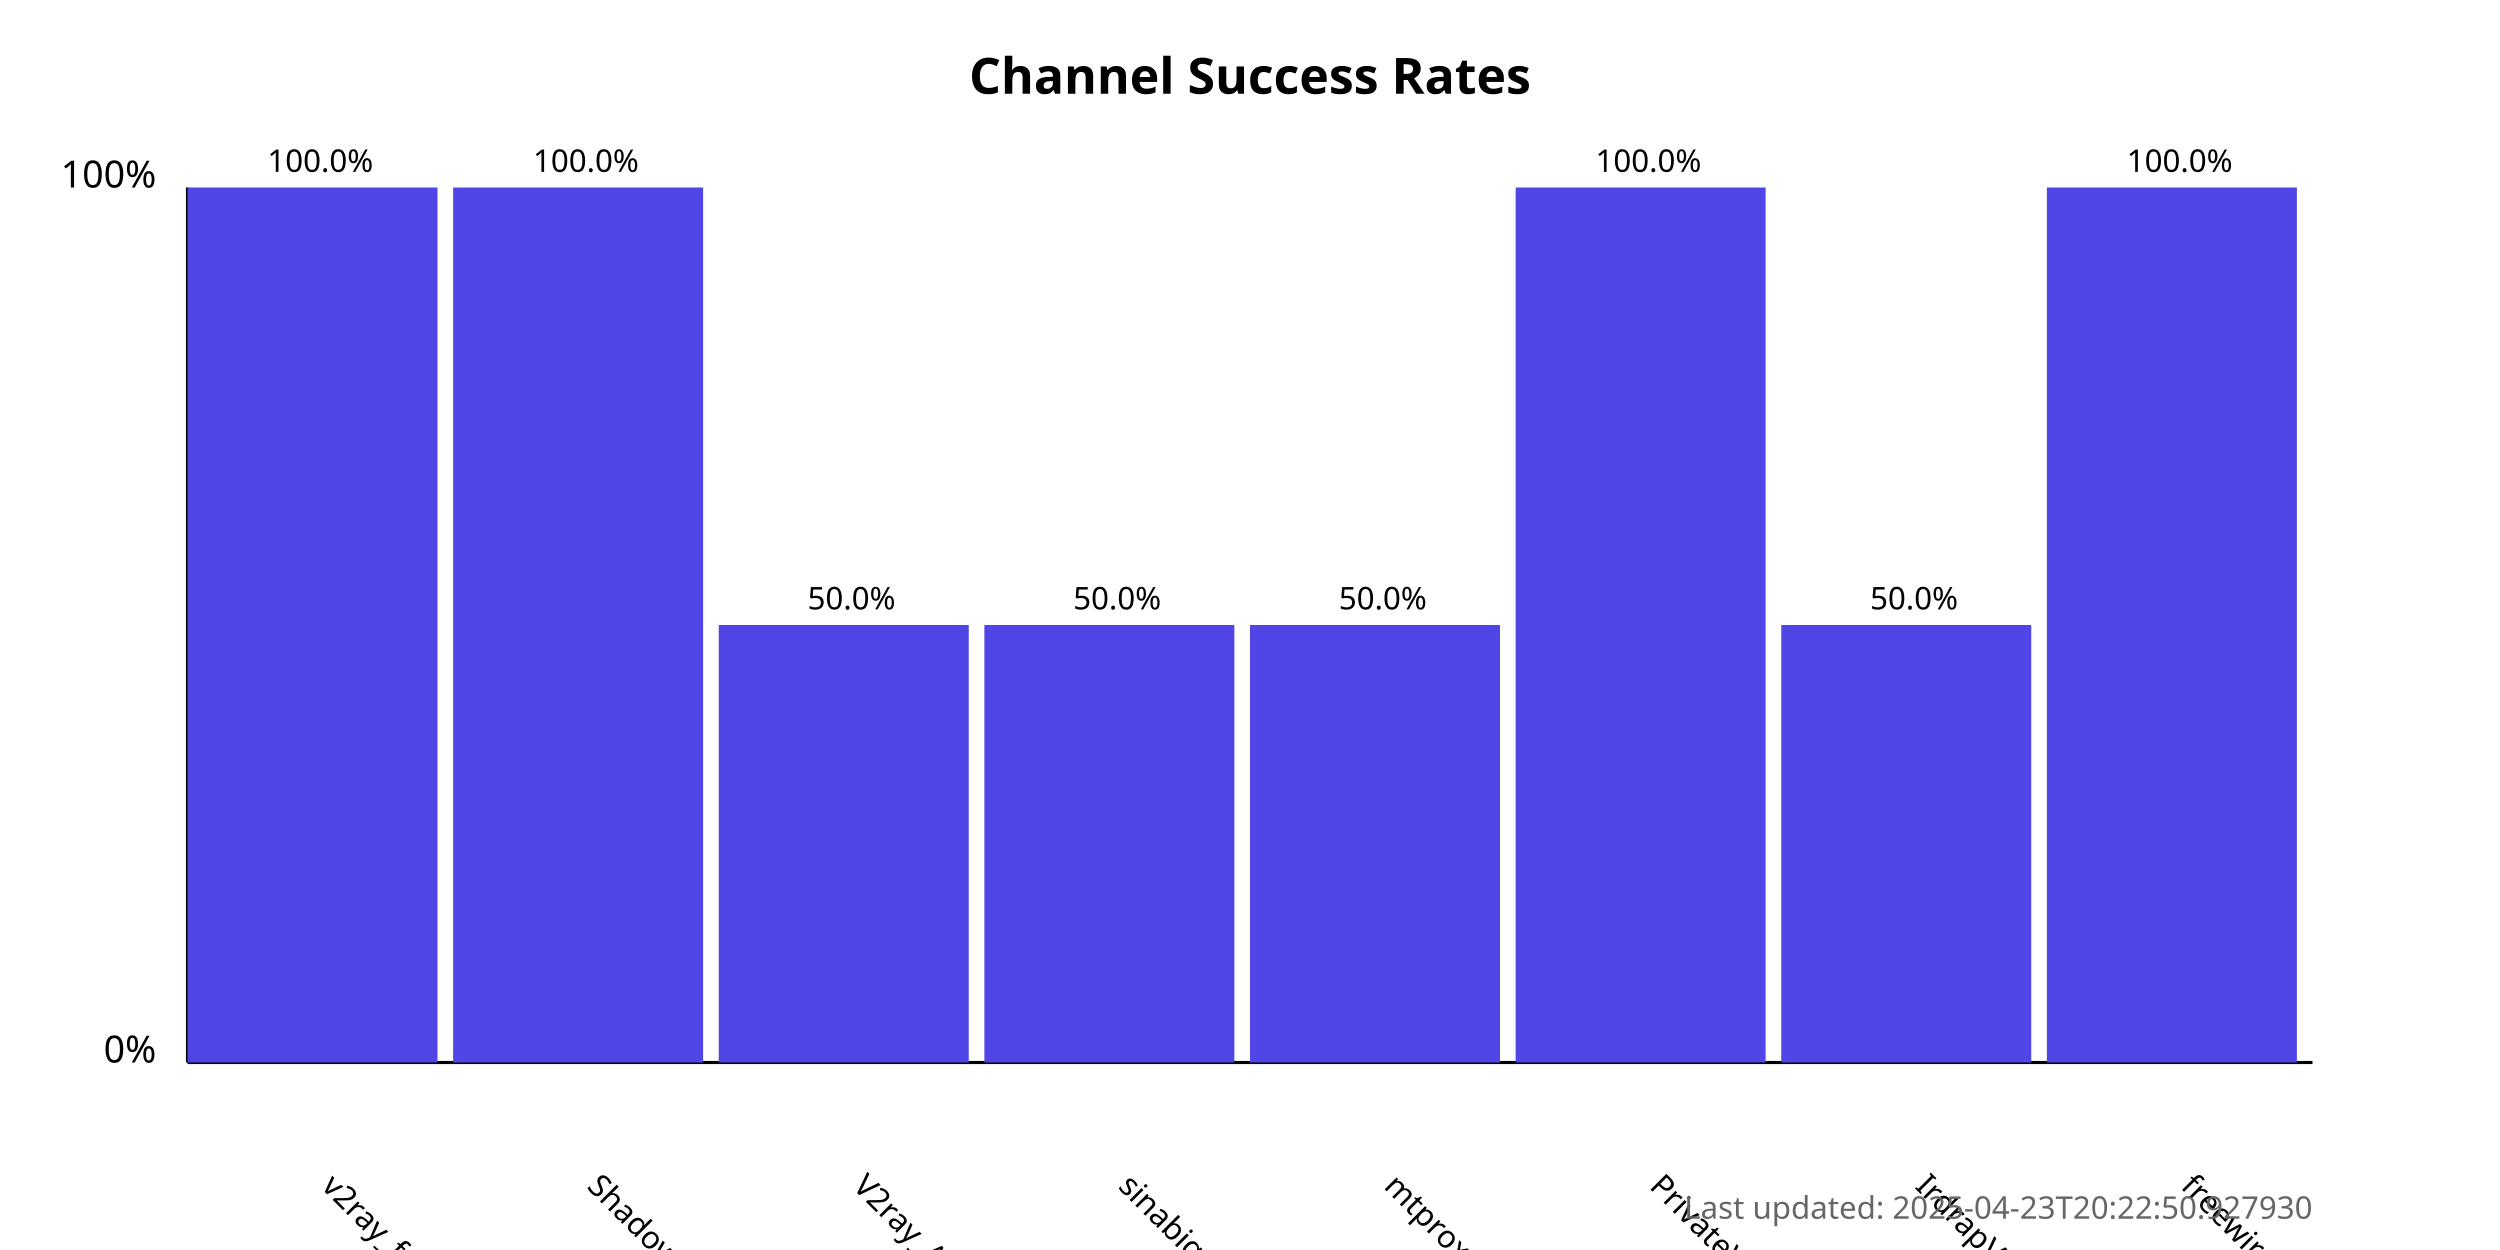
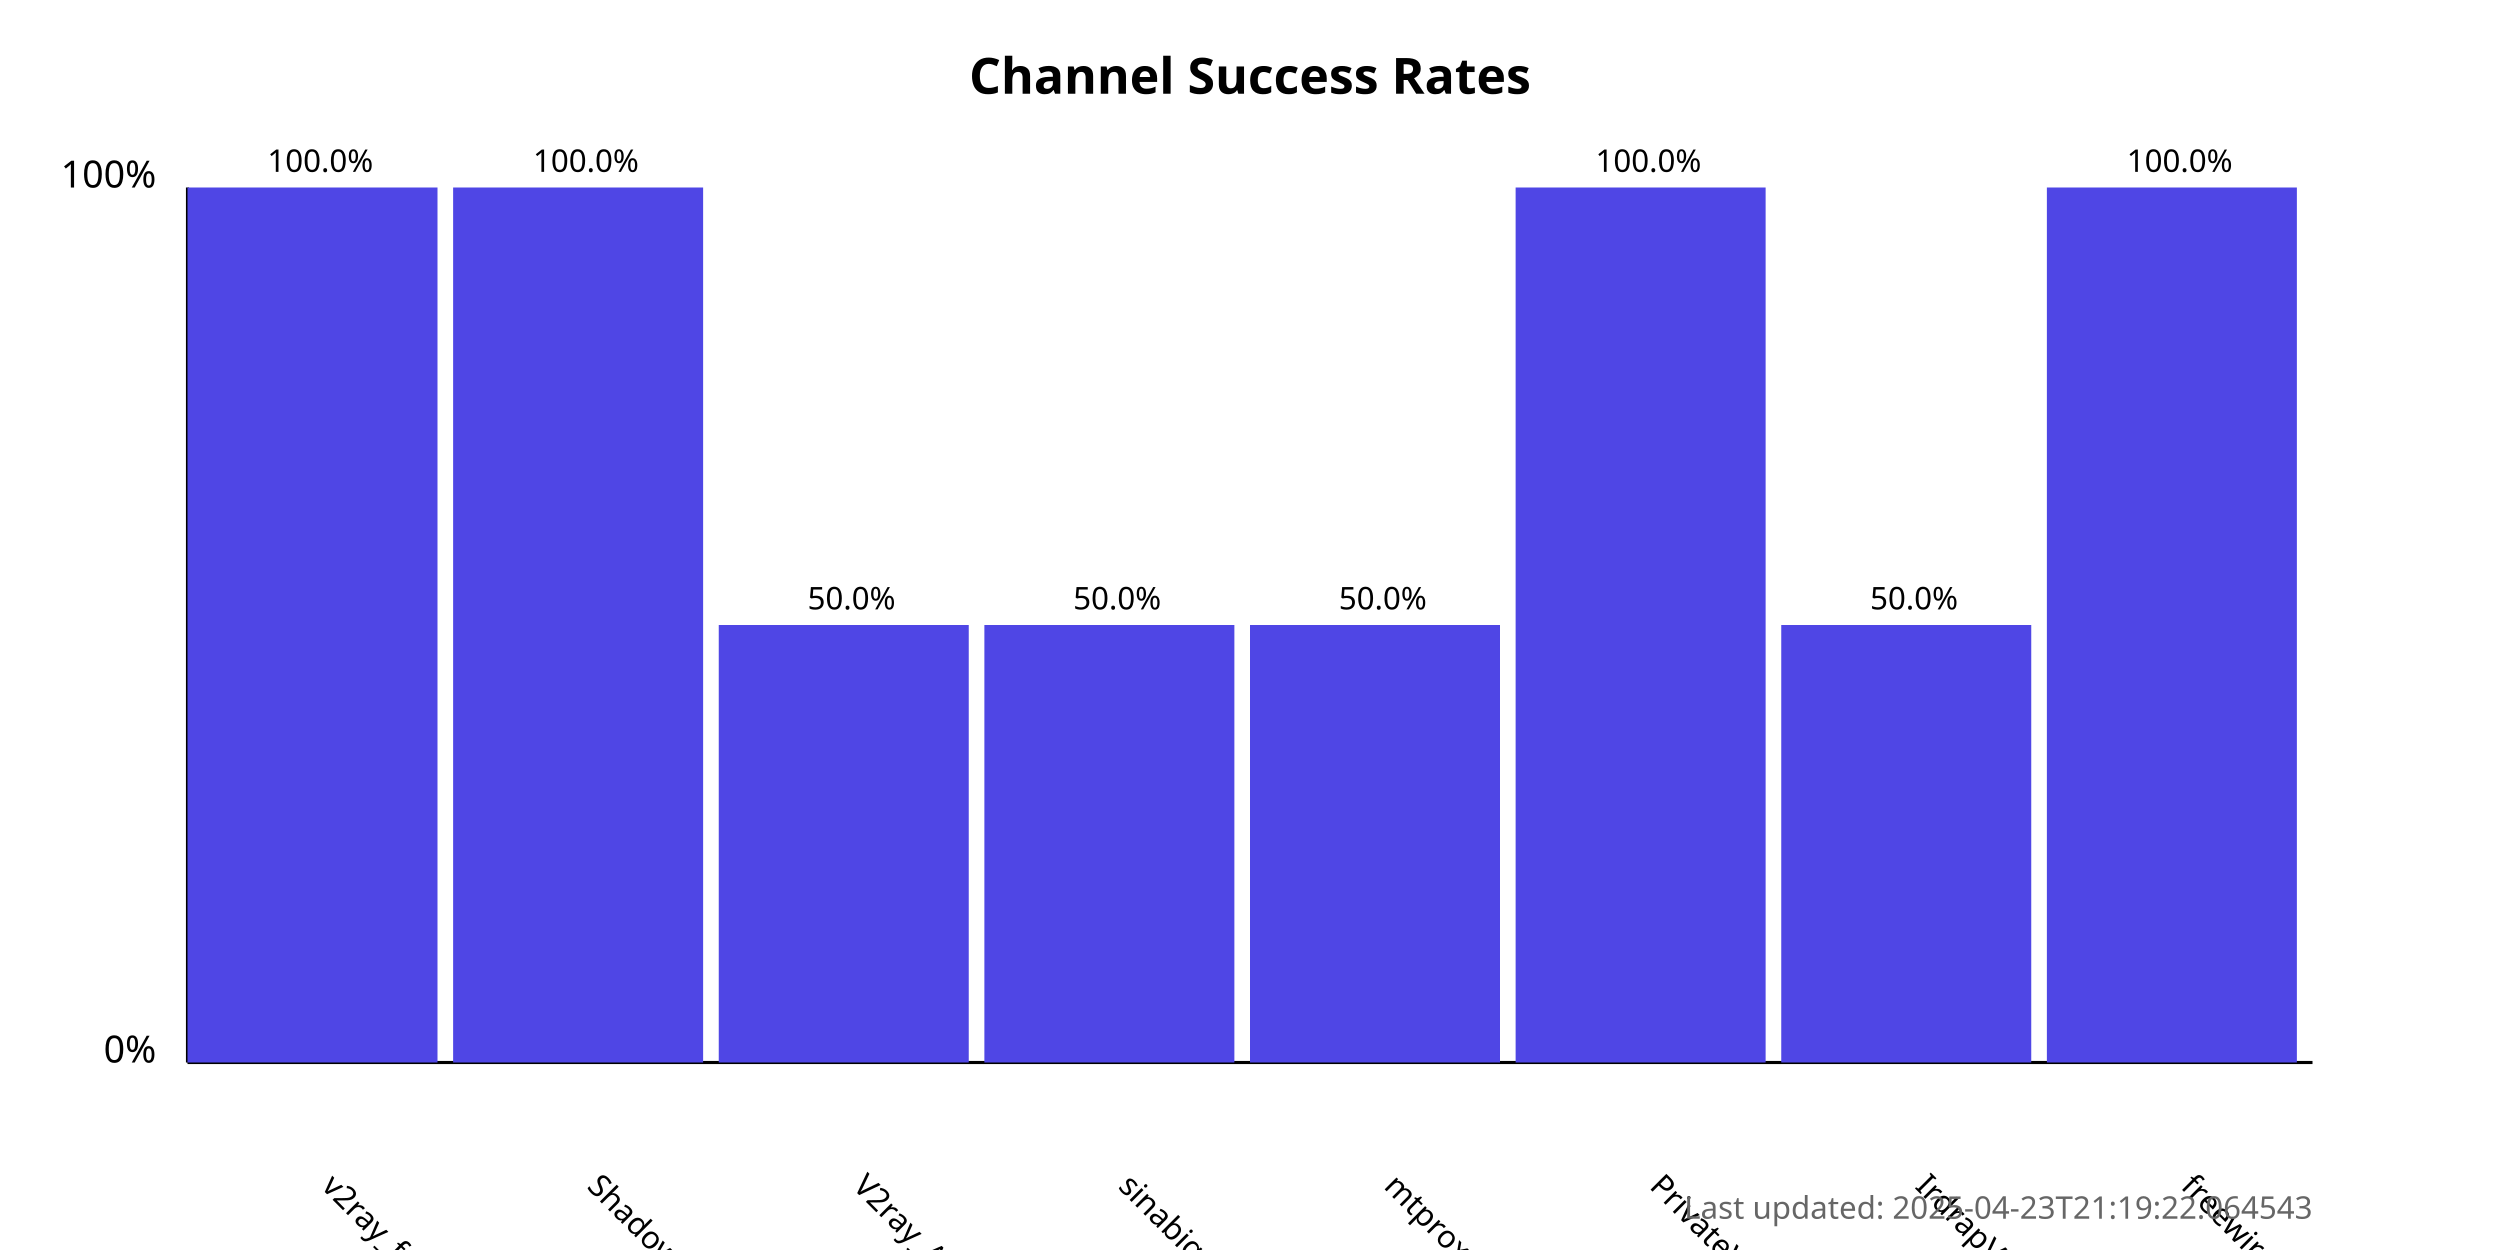
<svg xmlns="http://www.w3.org/2000/svg" width="800" height="400">
  <style>
            .chart-title { font: bold 16px sans-serif; }
            .axis-label { font: 12px sans-serif; }
            .tick-label { font: 10px sans-serif; }
            .bar { fill: #4f46e5; }
            .bar:hover { fill: #6366f1; }
            .timestamp { font: 10px sans-serif; fill: #666; }
        </style>
  <text x="400.0" y="30" text-anchor="middle" class="chart-title">
            Channel Success Rates
        </text>
  <line x1="60" y1="340" x2="60" y2="60" stroke="black" stroke-width="1" />
  <line x1="60" y1="340" x2="740" y2="340" stroke="black" stroke-width="1" />
  <text x="50" y="340" text-anchor="end" class="axis-label">0%</text>
  <text x="50" y="60" text-anchor="end" class="axis-label">100%</text>
  <g>
    <rect x="60" y="60.0" width="80.0" height="280.0" class="bar" />
    <text x="102.5" y="380" transform="rotate(45, 102.5, 380)" text-anchor="start" class="tick-label">
                v2ray_free_conf
            </text>
    <text x="102.5" y="55.0" text-anchor="middle" class="tick-label">
                100.0%
            </text>
  </g>
  <g>
    <rect x="145.0" y="60.0" width="80.0" height="280.0" class="bar" />
    <text x="187.5" y="380" transform="rotate(45, 187.5, 380)" text-anchor="start" class="tick-label">
                ShadowProxy66
            </text>
    <text x="187.5" y="55.0" text-anchor="middle" class="tick-label">
                100.0%
            </text>
  </g>
  <g>
    <rect x="230.0" y="200.0" width="80.0" height="140.0" class="bar" />
    <text x="272.5" y="380" transform="rotate(45, 272.5, 380)" text-anchor="start" class="tick-label">
                V2ray_Alpha
            </text>
    <text x="272.5" y="195.0" text-anchor="middle" class="tick-label">
                50.0%
            </text>
  </g>
  <g>
    <rect x="315.0" y="200.0" width="80.0" height="140.0" class="bar" />
    <text x="357.5" y="380" transform="rotate(45, 357.5, 380)" text-anchor="start" class="tick-label">
                sinabigo
            </text>
    <text x="357.5" y="195.0" text-anchor="middle" class="tick-label">
                50.0%
            </text>
  </g>
  <g>
    <rect x="400.0" y="200.0" width="80.0" height="140.0" class="bar" />
    <text x="442.5" y="380" transform="rotate(45, 442.5, 380)" text-anchor="start" class="tick-label">
                mtproxy_lists
            </text>
    <text x="442.5" y="195.0" text-anchor="middle" class="tick-label">
                50.0%
            </text>
  </g>
  <g>
    <rect x="485.0" y="60.0" width="80.0" height="280.0" class="bar" />
    <text x="527.5" y="380" transform="rotate(45, 527.5, 380)" text-anchor="start" class="tick-label">
                PrivateVPNs
            </text>
    <text x="527.5" y="55.0" text-anchor="middle" class="tick-label">
                100.0%
            </text>
  </g>
  <g>
    <rect x="570.0" y="200.0" width="80.0" height="140.0" class="bar" />
    <text x="612.5" y="380" transform="rotate(45, 612.5, 380)" text-anchor="start" class="tick-label">
                IrdrapVPNnews
            </text>
    <text x="612.5" y="195.0" text-anchor="middle" class="tick-label">
                50.0%
            </text>
  </g>
  <g>
    <rect x="655.0" y="60.0" width="80.0" height="280.0" class="bar" />
    <text x="697.5" y="380" transform="rotate(45, 697.5, 380)" text-anchor="start" class="tick-label">
                freewireguard
            </text>
    <text x="697.5" y="55.0" text-anchor="middle" class="tick-label">
                100.0%
            </text>
  </g>
  <text x="740" y="390" text-anchor="end" class="timestamp">
-             Last updated: 2025-04-23T20:22:50.927930
+             Last updated: 2025-04-23T21:19:22.064543
        </text>
</svg>
